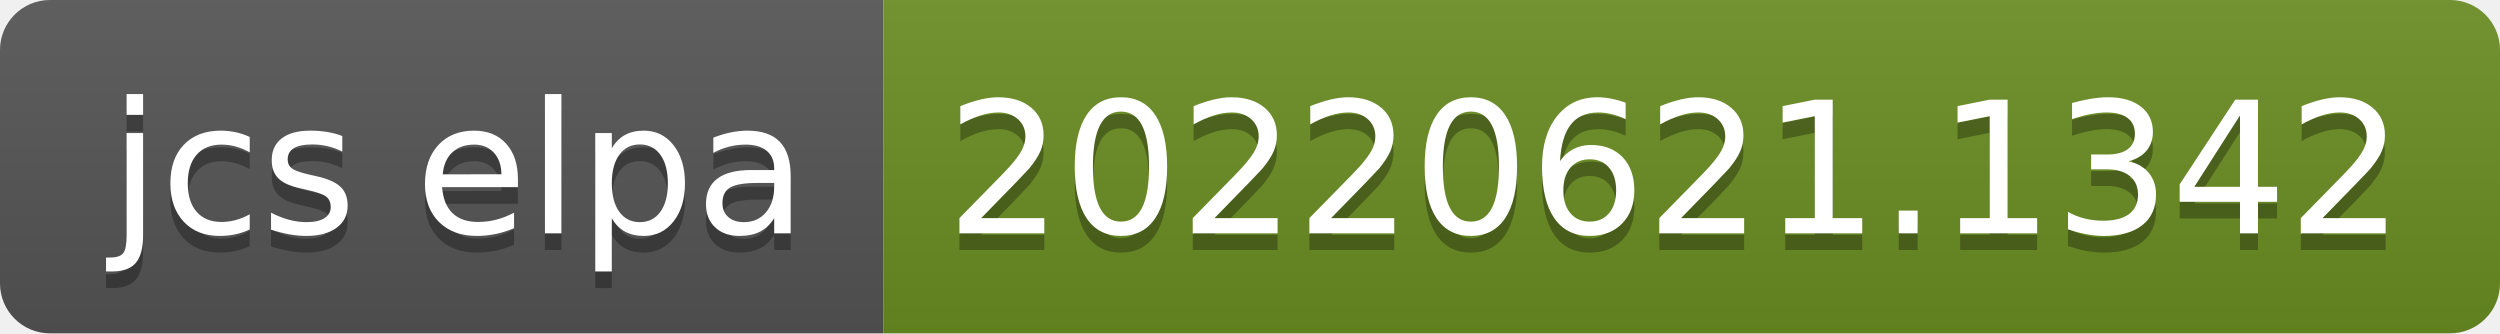
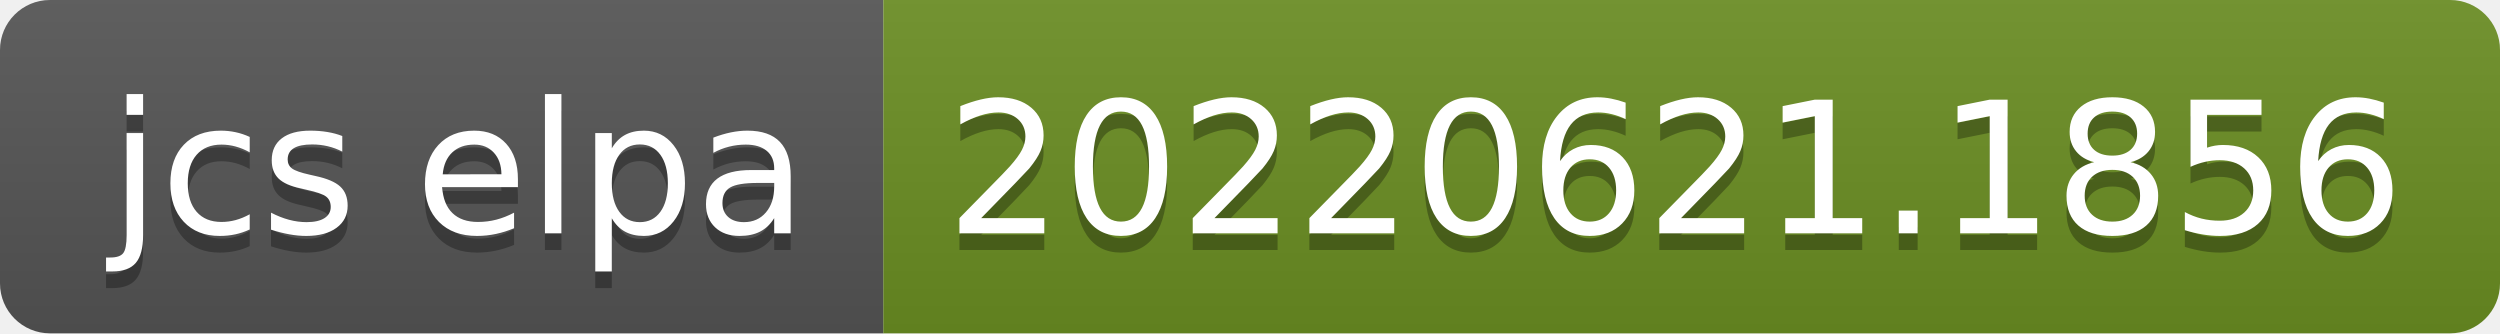
- <svg xmlns="http://www.w3.org/2000/svg" width="150" height="20" role="img" aria-label="jcs elpa: 20220621.1342">
+ <svg xmlns="http://www.w3.org/2000/svg" width="150" height="20" role="img" aria-label="jcs elpa: 20220621.1856">
  <linearGradient id="s" x2="0" y2="100%">
    <stop offset="0" stop-color="#bbb" stop-opacity=".1" />
    <stop offset="1" stop-opacity=".1" />
  </linearGradient>
  <clipPath id="r">
    <rect width="150" height="20" rx="3" fill="#fff" />
  </clipPath>
  <g clip-path="url(#r)">
    <rect width="53" height="20" fill="#555" />
    <rect x="53" width="97" height="20" fill="#6b8e23" />
    <rect width="150" height="20" fill="url(#s)" />
  </g>
  <g fill="#fff" text-anchor="middle" font-family="Verdana,Geneva,DejaVu Sans,sans-serif" text-rendering="geometricPrecision" font-size="110">
    <text aria-hidden="true" x="275" y="150" fill="#010101" fill-opacity=".3" transform="scale(.1)" textLength="430">jcs elpa</text>
    <text x="275" y="140" transform="scale(.1)" fill="#fff" textLength="430">jcs elpa</text>
-     <text aria-hidden="true" x="1005" y="150" fill="#010101" fill-opacity=".3" transform="scale(.1)" textLength="870">20220621.1342</text>
-     <text x="1005" y="140" transform="scale(.1)" fill="#fff" textLength="870">20220621.1342</text>
+     <text aria-hidden="true" x="1005" y="150" fill="#010101" fill-opacity=".3" transform="scale(.1)" textLength="870">20220621.1856</text>
+     <text x="1005" y="140" transform="scale(.1)" fill="#fff" textLength="870">20220621.1856</text>
  </g>
</svg>
